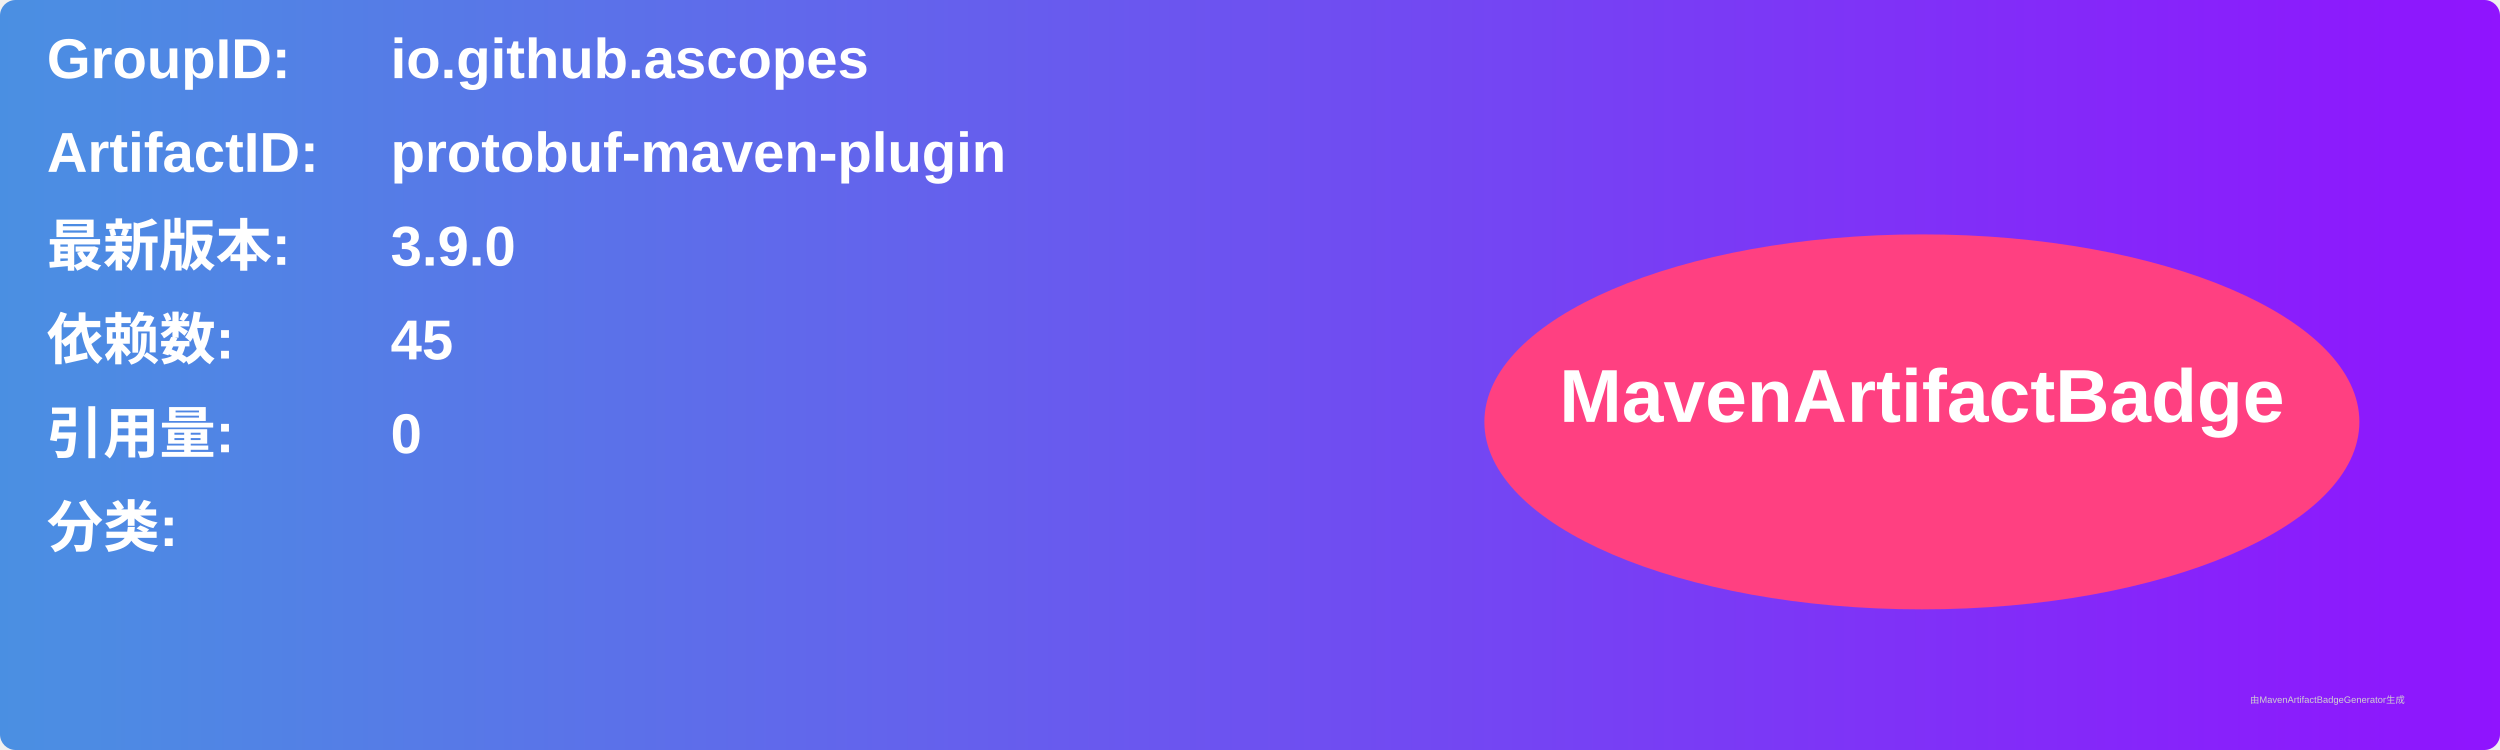
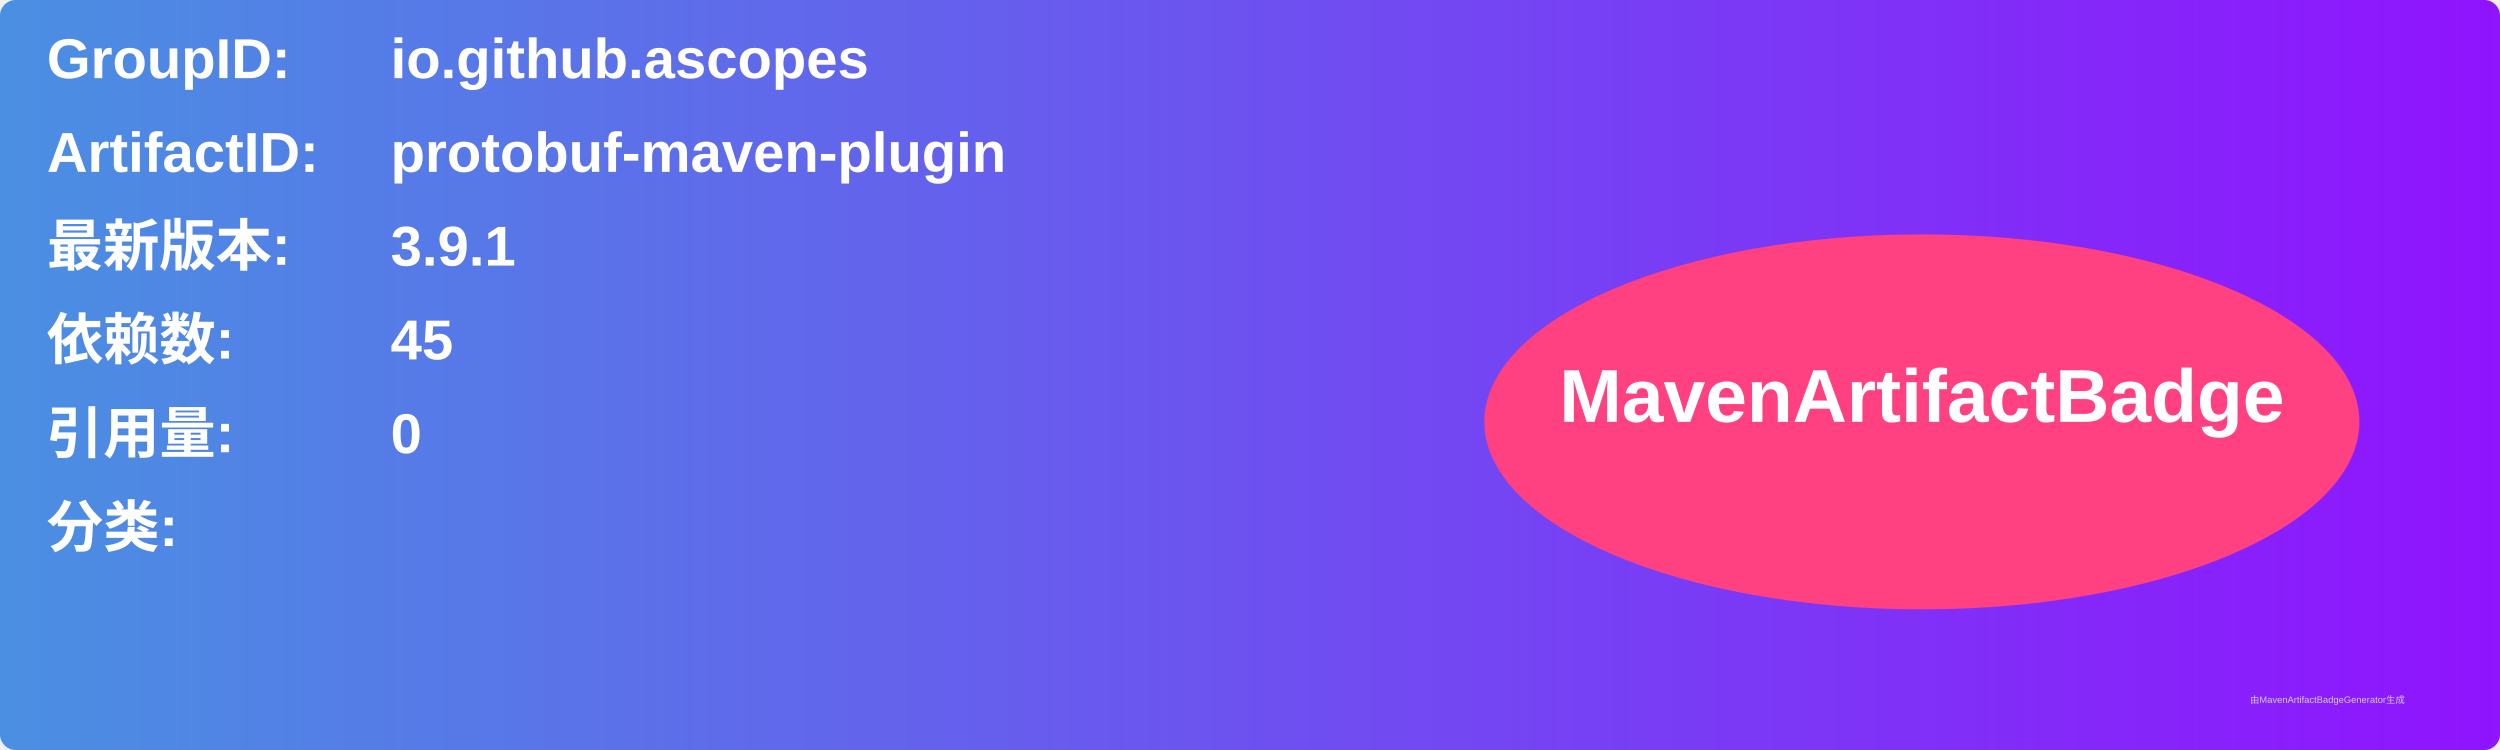
<svg xmlns="http://www.w3.org/2000/svg" width="800" height="240" viewBox="0 0 800 240">
  <linearGradient id="grad" x1="0%" y1="0%" x2="100%" y2="0%">
    <stop offset="0%" stop-color="#4a90e2" />
    <stop offset="100%" stop-color="#9013fe" />
  </linearGradient>
  <rect width="100%" height="100%" rx="5" ry="5" fill="url(#grad)" />
  <g transform="translate(15, 15)">
    <text x="0" y="10" font-family="Arial" font-size="18" fill="white" font-weight="bold" width="260">GroupID:</text>
    <text x="110" y="10" font-family="Arial" font-size="18" fill="white" font-weight="bold" width="460">io.github.ascopes</text>
    <text x="0" y="40" font-family="Arial" font-size="18" fill="white" font-weight="bold" width="260">ArtifactID:</text>
    <text x="110" y="40" font-family="Arial" font-size="18" fill="white" font-weight="bold" width="460">protobuf-maven-plugin</text>
    <text x="0" y="70" font-family="Arial" font-size="18" fill="white" font-weight="bold">最新版本:</text>
    <text x="110" y="70" font-family="Arial" font-size="18" fill="white" font-weight="bold">
-       <tspan font-weight="bold">3.9.0</tspan>
+       <tspan font-weight="bold">3.9.1</tspan>
    </text>
    <text x="0" y="100" font-family="Arial" font-size="18" fill="white" font-weight="bold">依赖数: </text>
    <text x="110" y="100" font-family="Arial" font-size="18" fill="white">
      <tspan font-weight="bold">45</tspan>
    </text>
    <text x="0" y="130" font-family="Arial" font-size="18" fill="white" font-weight="bold">引用量: </text>
    <text x="110" y="130" font-family="Arial" font-size="18" fill="white">
      <tspan font-weight="bold">0</tspan>
    </text>
    <text x="0" y="160" font-family="Arial" font-size="18" fill="white" font-weight="bold">分类:</text>
    <text x="10" y="190" font-family="Arial" font-size="10" fill="white">
      <tspan font-weight="bold" />
    </text>
    <ellipse cx="600" cy="120" rx="140" ry="60" fill="#ff4081" />
    <text x="600" y="120" text-anchor="middle" font-family="Arial" font-size="24" fill="white" font-weight="bold">MavenArtifactBadge</text>
  </g>
  <text x="720" y="225" font-family="Arial" font-size="3" fill="#d0d0d0">由MavenArtifactBadgeGenerator生成</text>
</svg>
